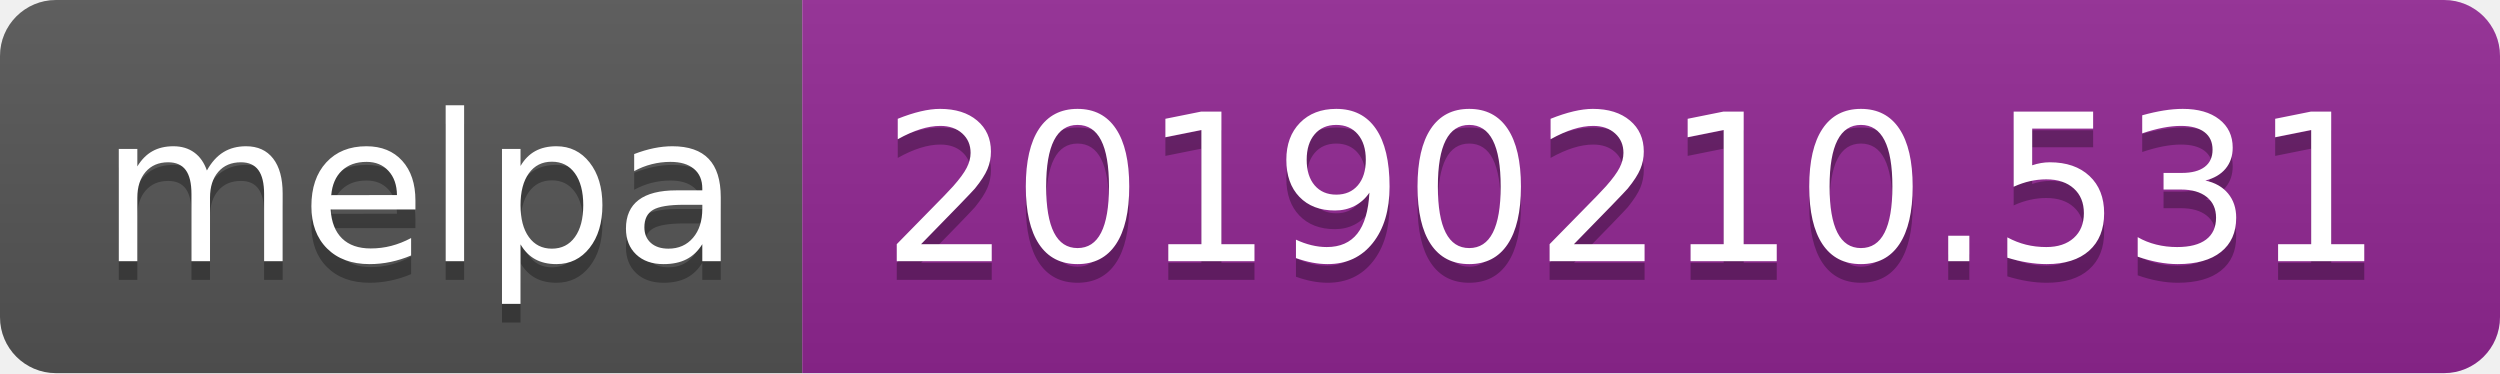
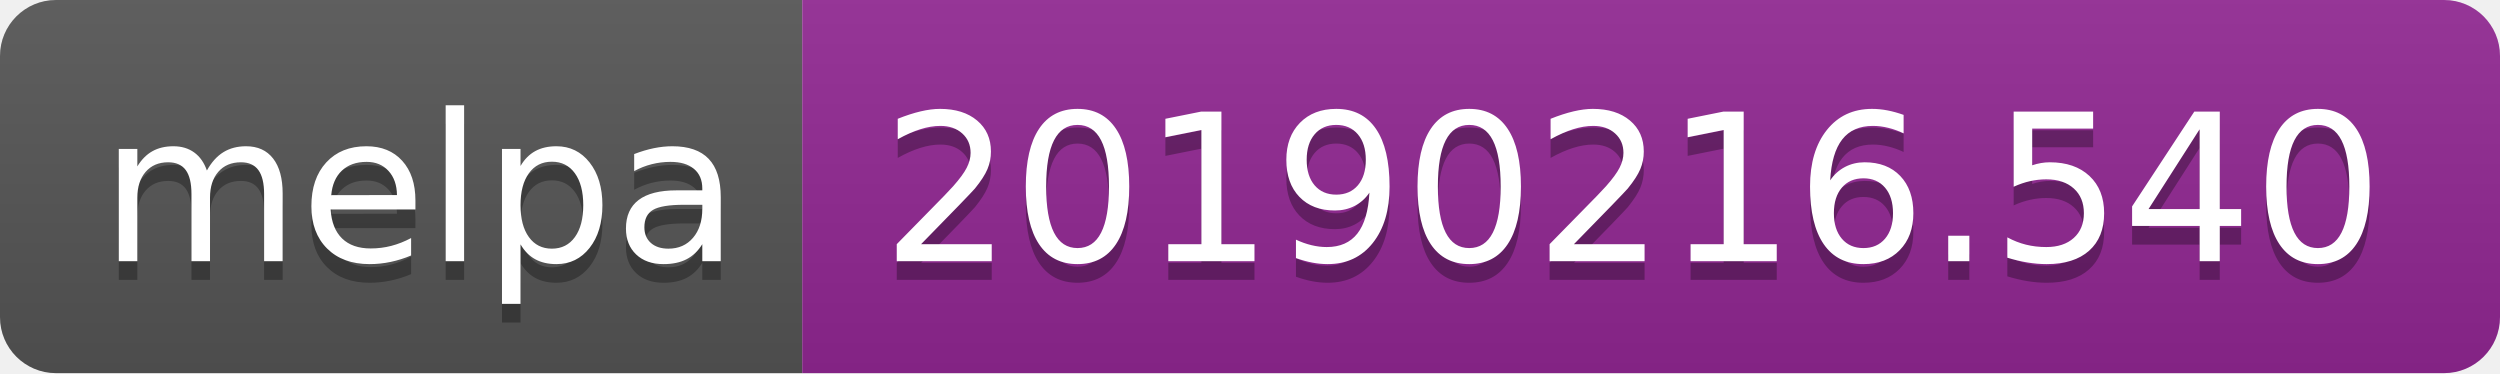
<svg xmlns="http://www.w3.org/2000/svg" width="134" height="20">
  <linearGradient id="b" x2="0" y2="100%">
    <stop offset="0" stop-color="#bbb" stop-opacity=".1" />
    <stop offset="1" stop-opacity=".1" />
  </linearGradient>
  <clipPath id="a">
    <rect width="134" height="20" rx="3" fill="#fff" />
  </clipPath>
  <g clip-path="url(#a)">
    <path fill="#555" d="M0 0h43v20H0z" />
    <path fill="#922793" d="M43 0h91v20H43z" />
    <path fill="url(#b)" d="M0 0h134v20H0z" />
  </g>
  <g fill="#fff" text-anchor="middle" font-family="DejaVu Sans,Verdana,Geneva,sans-serif" font-size="110">
    <text x="225" y="150" fill="#010101" fill-opacity=".3" transform="scale(.1)" textLength="330">melpa</text>
    <text x="225" y="140" transform="scale(.1)" textLength="330">melpa</text>
-     <text x="875" y="150" fill="#010101" fill-opacity=".3" transform="scale(.1)" textLength="810">20190210.531</text>
-     <text x="875" y="140" transform="scale(.1)" textLength="810">20190210.531</text>
+     <text x="875" y="150" fill="#010101" fill-opacity=".3" transform="scale(.1)" textLength="810">20190216.540</text>
+     <text x="875" y="140" transform="scale(.1)" textLength="810">20190216.540</text>
  </g>
</svg>
